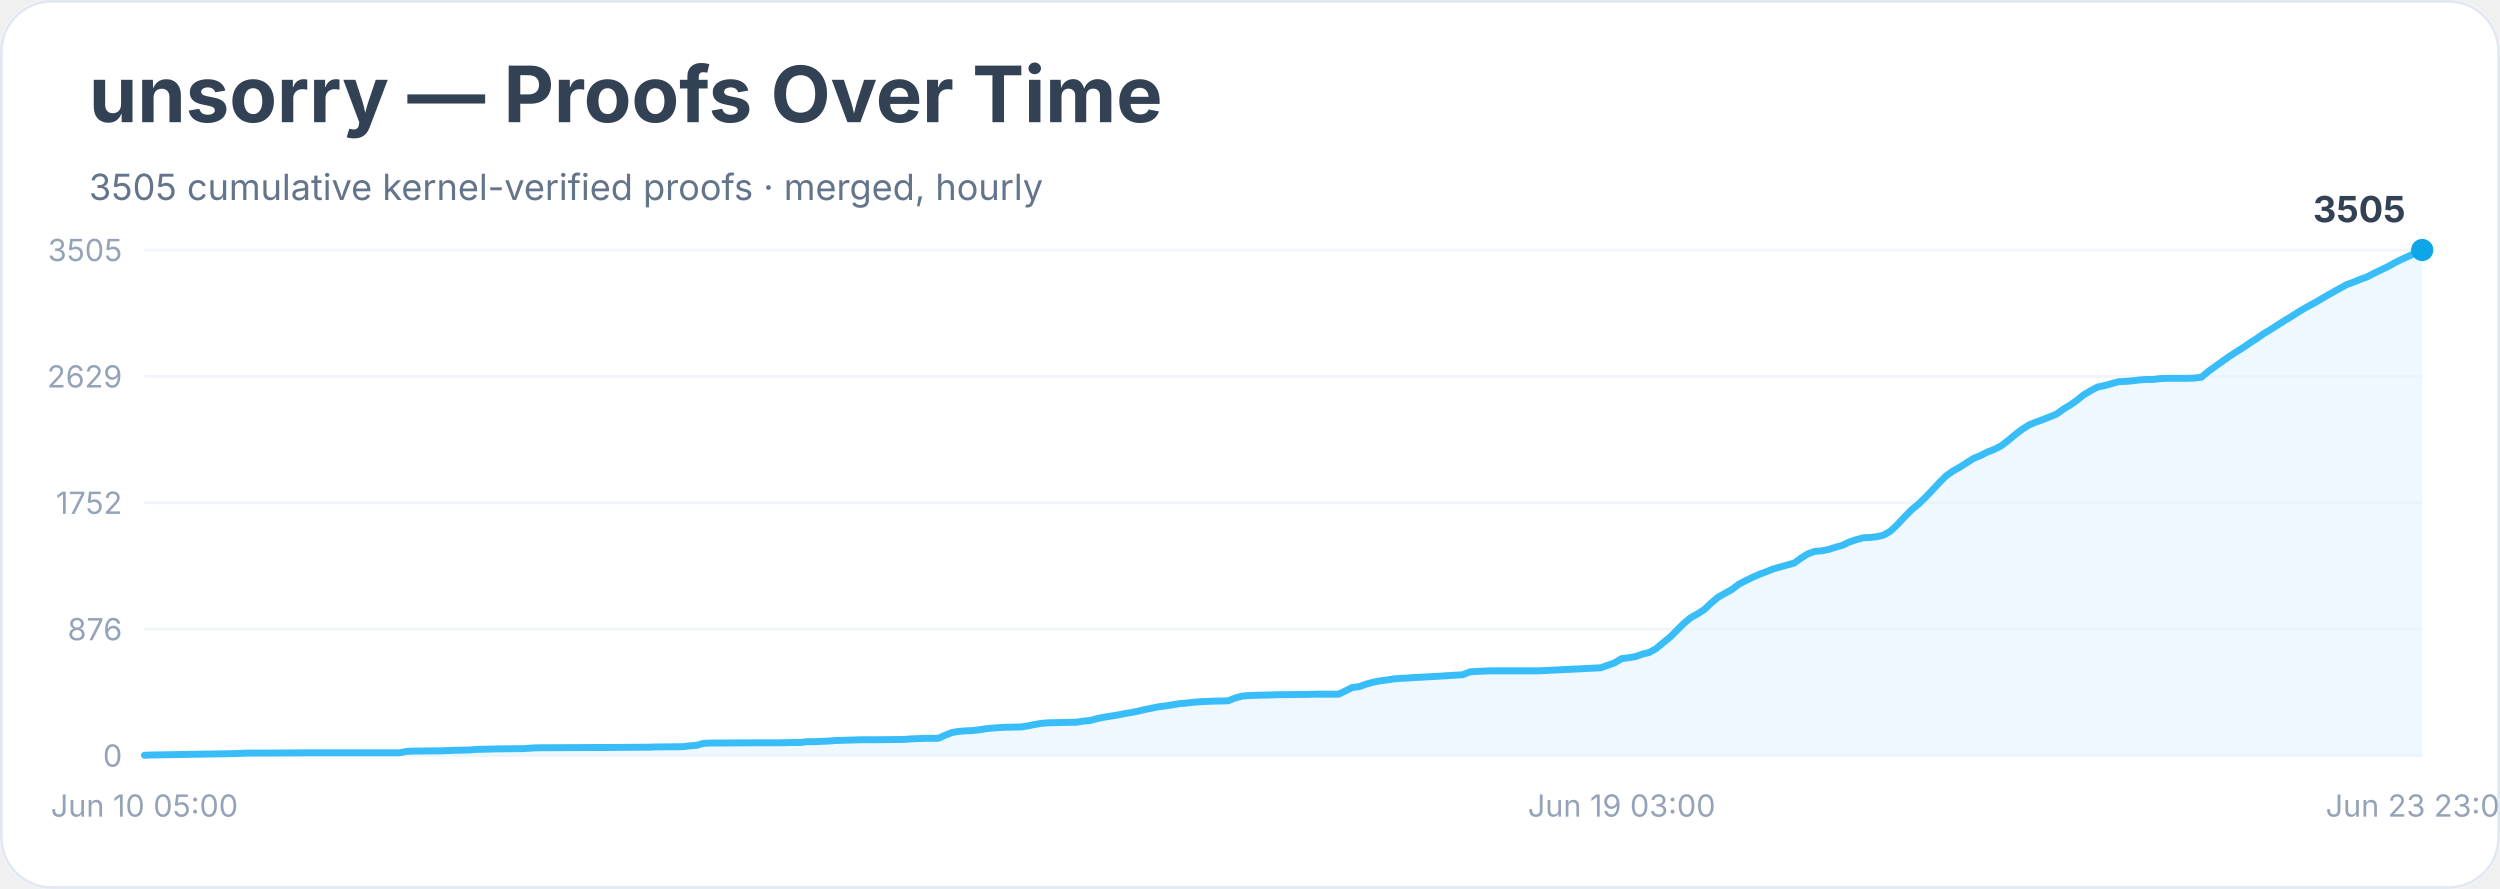
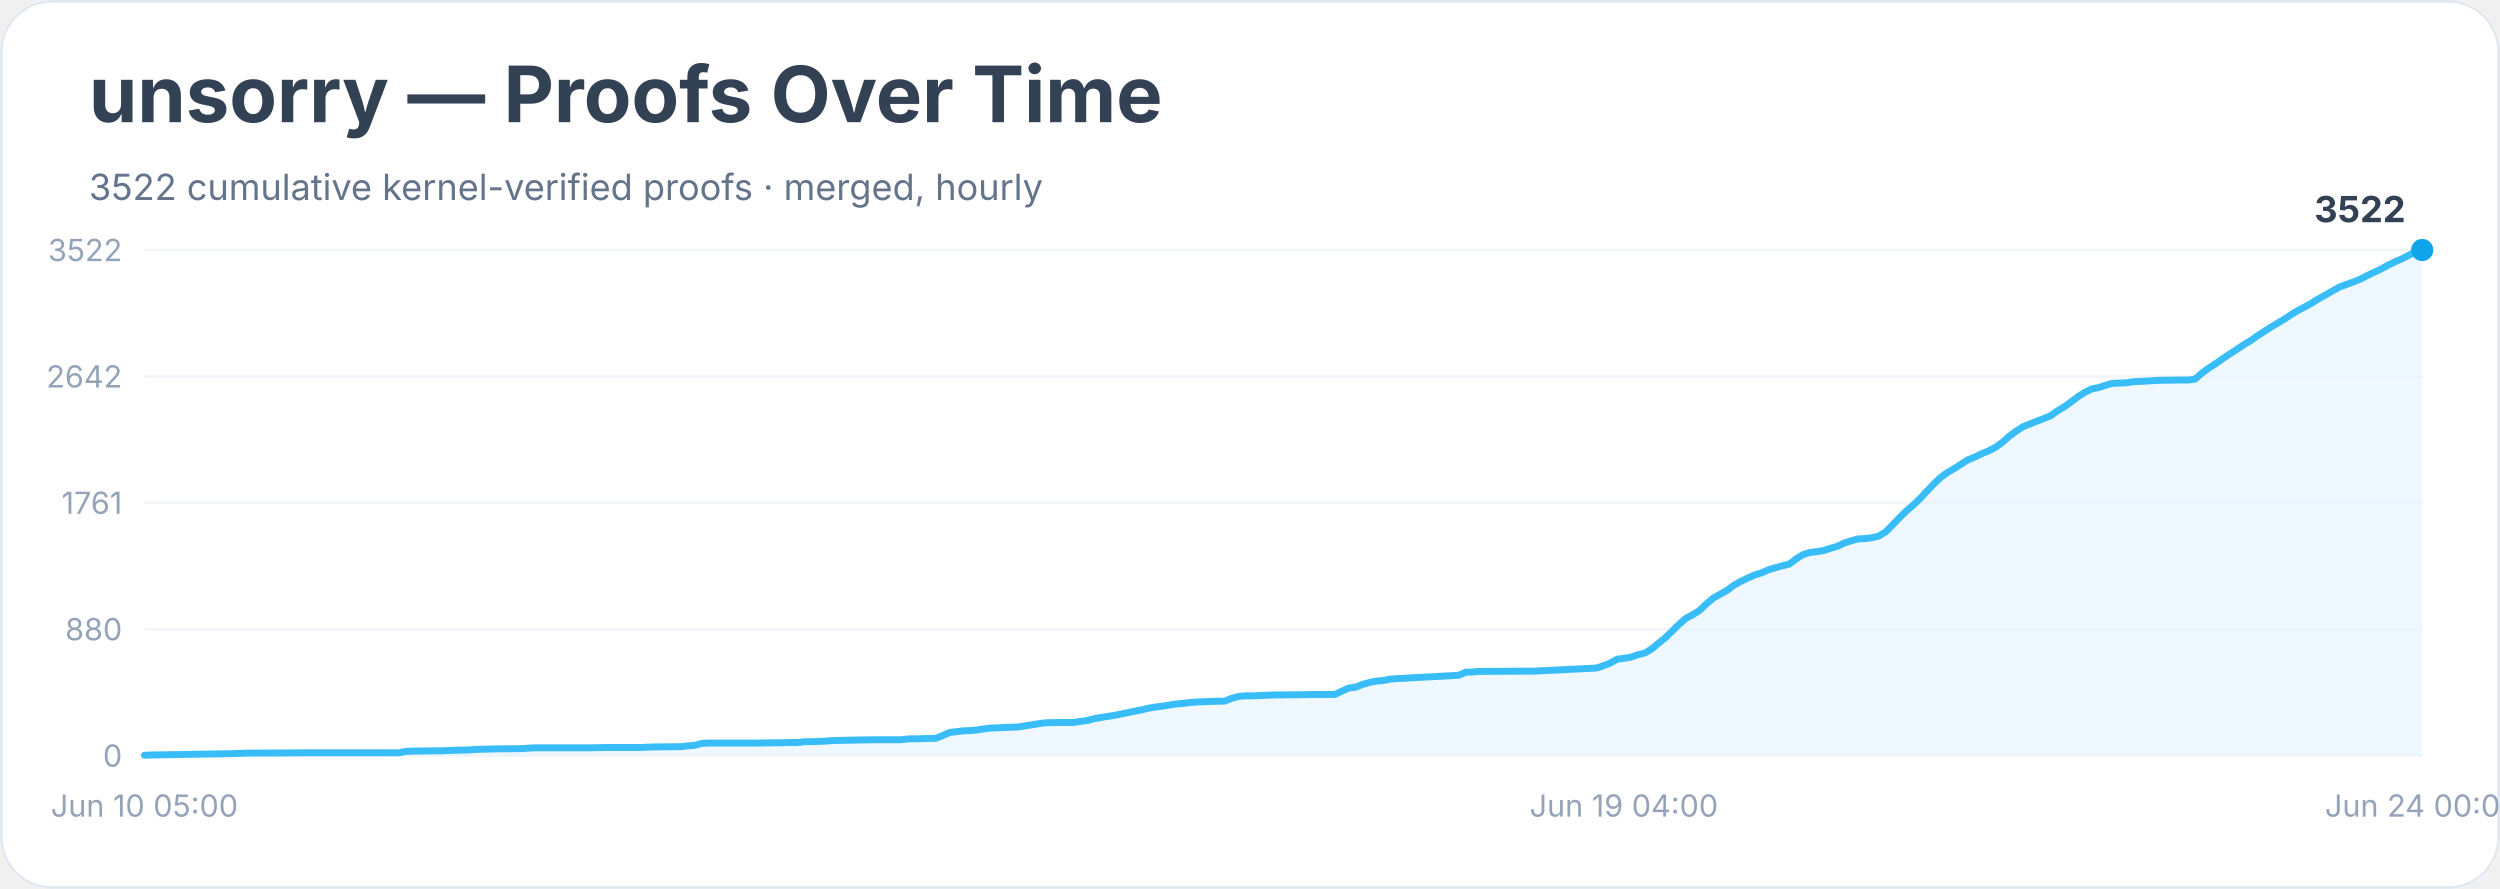
<svg xmlns="http://www.w3.org/2000/svg" width="900" height="320" viewBox="0 0 900 320" role="img" aria-labelledby="title desc">
  <rect width="900" height="100%" rx="18" fill="#ffffff" />
  <rect x="0.5" y="0.5" width="899" height="319" rx="18" fill="none" stroke="#e2e8f0" />
  <text x="32" y="44" font-family="Inter, system-ui, sans-serif" font-size="28" font-weight="700" fill="#334155">unsorry — Proofs Over Time</text>
-   <text x="32" y="72" font-family="Inter, system-ui, sans-serif" font-size="13" fill="#64748b">3505 cumulative kernel-verified proofs · merged, hourly</text>
+   <text x="32" y="72" font-family="Inter, system-ui, sans-serif" font-size="13" fill="#64748b">3522 cumulative kernel-verified proofs · merged, hourly</text>
  <line x1="52" y1="272.0" x2="872" y2="272.0" stroke="#f1f5f9" />
  <text x="44" y="276.0" text-anchor="end" font-family="Inter, system-ui, sans-serif" font-size="11" fill="#94a3b8">0</text>
  <line x1="52" y1="226.5" x2="872" y2="226.5" stroke="#f1f5f9" />
-   <text x="44" y="230.5" text-anchor="end" font-family="Inter, system-ui, sans-serif" font-size="11" fill="#94a3b8">876</text>
+   <text x="44" y="230.5" text-anchor="end" font-family="Inter, system-ui, sans-serif" font-size="11" fill="#94a3b8">880</text>
  <line x1="52" y1="181.0" x2="872" y2="181.0" stroke="#f1f5f9" />
-   <text x="44" y="185.0" text-anchor="end" font-family="Inter, system-ui, sans-serif" font-size="11" fill="#94a3b8">1752</text>
+   <text x="44" y="185.0" text-anchor="end" font-family="Inter, system-ui, sans-serif" font-size="11" fill="#94a3b8">1761</text>
  <line x1="52" y1="135.5" x2="872" y2="135.5" stroke="#f1f5f9" />
-   <text x="44" y="139.5" text-anchor="end" font-family="Inter, system-ui, sans-serif" font-size="11" fill="#94a3b8">2629</text>
+   <text x="44" y="139.5" text-anchor="end" font-family="Inter, system-ui, sans-serif" font-size="11" fill="#94a3b8">2642</text>
  <line x1="52" y1="90.0" x2="872" y2="90.0" stroke="#f1f5f9" />
-   <text x="44" y="94.0" text-anchor="end" font-family="Inter, system-ui, sans-serif" font-size="11" fill="#94a3b8">3505</text>
-   <polygon points="52.0,272.0 52.0,271.9 54.5,271.8 84.3,271.3 86.8,271.2 89.3,271.1 96.7,271.1 111.6,271.0 143.9,271.0 146.4,270.5 148.9,270.4 156.4,270.3 158.8,270.3 161.3,270.2 163.8,270.1 168.8,270.0 171.3,269.8 178.7,269.6 188.7,269.5 191.2,269.3 193.6,269.2 213.5,269.1 218.5,269.1 230.9,269.0 233.4,269.0 235.9,268.9 245.8,268.8 248.3,268.5 250.8,268.3 253.3,267.6 255.8,267.5 273.2,267.4 280.6,267.4 285.6,267.3 288.1,267.3 290.5,267.0 293.0,267.0 295.5,266.9 298.0,266.8 300.5,266.6 310.4,266.3 315.4,266.3 325.3,266.2 327.8,266.0 330.3,265.9 332.8,265.8 337.8,265.8 340.2,264.7 342.7,263.7 345.2,263.3 347.7,263.1 350.2,263.0 352.7,262.7 355.2,262.3 357.6,262.1 360.1,261.9 362.6,261.8 367.6,261.7 370.1,261.3 372.5,260.8 375.0,260.4 377.5,260.2 382.5,260.1 387.5,260.0 389.9,259.6 392.4,259.4 394.9,258.7 397.4,258.2 399.9,257.8 402.4,257.4 404.8,256.9 407.3,256.5 409.8,256.0 412.3,255.4 414.8,254.9 417.3,254.4 419.8,254.1 422.2,253.7 424.7,253.3 427.2,253.1 429.7,252.8 432.2,252.6 434.7,252.5 437.2,252.4 442.1,252.3 444.6,251.3 447.1,250.6 449.6,250.4 452.1,250.3 457.0,250.2 459.5,250.1 469.5,250.0 474.4,249.9 481.9,249.9 484.4,248.7 486.8,247.5 489.3,247.2 491.8,246.3 494.3,245.6 496.8,245.1 499.3,244.8 501.8,244.4 504.2,244.2 506.7,244.1 509.2,243.9 511.7,243.8 526.6,242.9 529.1,241.9 531.6,241.7 534.1,241.6 536.5,241.5 553.9,241.5 576.3,240.4 578.8,239.5 581.3,238.6 583.8,237.1 586.2,236.8 588.7,236.4 591.2,235.5 593.7,234.9 596.2,233.5 598.7,231.4 601.2,229.4 603.6,227.0 606.1,224.5 608.6,222.4 611.1,221.0 613.6,219.4 616.1,217.0 618.5,215.0 621.0,213.6 623.5,212.2 626.0,210.3 628.5,209.0 631.0,207.8 633.5,206.7 635.9,205.8 638.4,204.8 640.9,204.1 643.4,203.4 645.9,202.7 648.4,200.9 650.8,199.4 653.3,198.5 655.8,198.3 658.3,197.8 660.8,197.0 663.3,196.3 665.8,195.1 668.2,194.3 670.7,193.6 673.2,193.5 675.7,193.2 678.2,192.6 680.7,191.1 683.2,188.7 685.6,186.1 688.1,183.6 690.6,181.5 693.1,179.1 695.6,176.5 698.1,173.8 700.5,171.4 703.0,169.6 705.5,168.2 708.0,166.6 710.5,165.0 713.0,164.0 715.5,162.7 717.9,161.8 720.4,160.5 722.9,158.6 725.4,156.5 727.9,154.6 730.4,153.0 732.8,152.0 735.3,151.1 737.8,150.1 740.3,149.1 742.8,147.3 745.3,145.8 747.8,144.0 750.2,142.1 752.7,140.6 755.2,139.3 757.7,138.8 760.2,138.1 762.7,137.4 765.2,137.3 767.6,137.1 770.1,136.8 772.6,136.6 775.1,136.6 777.6,136.3 780.1,136.2 787.5,136.2 790.0,136.1 792.5,135.8 795.0,133.7 797.5,131.9 799.9,130.2 802.4,128.4 804.9,126.8 807.4,125.2 809.9,123.5 812.4,121.9 814.8,120.2 817.3,118.7 819.8,117.1 822.3,115.5 824.8,114.0 827.3,112.4 829.8,110.9 832.2,109.6 834.7,108.2 837.2,106.7 839.7,105.3 842.2,103.9 844.7,102.5 847.2,101.6 849.6,100.6 852.1,99.7 854.6,98.4 857.1,97.2 859.6,96.0 862.1,94.6 864.5,93.4 867.0,92.3 869.5,91.1 872.0,90.0 872.0,272.0" fill="#e0f2fe" opacity="0.55" />
-   <polyline points="52.0,271.9 54.5,271.8 84.3,271.3 86.8,271.2 89.3,271.1 96.7,271.1 111.6,271.0 143.9,271.0 146.4,270.5 148.9,270.4 156.4,270.3 158.8,270.3 161.3,270.2 163.8,270.1 168.8,270.0 171.3,269.8 178.7,269.6 188.7,269.5 191.2,269.3 193.6,269.2 213.5,269.1 218.5,269.1 230.9,269.0 233.4,269.0 235.9,268.9 245.8,268.8 248.3,268.5 250.8,268.3 253.3,267.6 255.8,267.5 273.2,267.4 280.6,267.4 285.6,267.3 288.1,267.3 290.5,267.0 293.0,267.0 295.5,266.9 298.0,266.8 300.5,266.6 310.4,266.3 315.4,266.3 325.3,266.2 327.8,266.0 330.3,265.9 332.8,265.8 337.8,265.8 340.2,264.7 342.7,263.7 345.2,263.3 347.7,263.1 350.2,263.0 352.7,262.7 355.2,262.3 357.6,262.1 360.1,261.9 362.6,261.8 367.6,261.7 370.1,261.3 372.5,260.8 375.0,260.4 377.5,260.2 382.5,260.1 387.5,260.0 389.9,259.6 392.4,259.4 394.9,258.7 397.4,258.2 399.9,257.8 402.4,257.4 404.8,256.9 407.3,256.5 409.8,256.0 412.3,255.4 414.8,254.9 417.3,254.4 419.8,254.1 422.2,253.7 424.7,253.3 427.2,253.1 429.7,252.8 432.2,252.6 434.7,252.5 437.2,252.4 442.1,252.3 444.6,251.3 447.1,250.6 449.6,250.4 452.1,250.3 457.0,250.2 459.5,250.1 469.5,250.0 474.4,249.9 481.9,249.9 484.4,248.7 486.8,247.5 489.3,247.2 491.8,246.3 494.3,245.6 496.8,245.1 499.3,244.8 501.8,244.4 504.2,244.2 506.7,244.1 509.2,243.9 511.7,243.8 526.6,242.9 529.1,241.9 531.6,241.7 534.1,241.6 536.5,241.5 553.9,241.5 576.3,240.4 578.8,239.5 581.3,238.6 583.8,237.1 586.2,236.8 588.7,236.4 591.2,235.5 593.7,234.9 596.2,233.5 598.7,231.4 601.2,229.4 603.6,227.0 606.1,224.5 608.6,222.4 611.1,221.0 613.6,219.4 616.1,217.0 618.5,215.0 621.0,213.6 623.5,212.2 626.0,210.3 628.5,209.0 631.0,207.8 633.5,206.7 635.9,205.8 638.4,204.8 640.9,204.1 643.4,203.4 645.9,202.7 648.4,200.9 650.8,199.4 653.3,198.5 655.8,198.3 658.3,197.8 660.8,197.0 663.3,196.3 665.8,195.1 668.2,194.3 670.7,193.6 673.2,193.5 675.7,193.2 678.2,192.6 680.7,191.1 683.2,188.7 685.6,186.1 688.1,183.6 690.6,181.5 693.1,179.1 695.6,176.5 698.1,173.8 700.5,171.4 703.0,169.6 705.5,168.2 708.0,166.6 710.5,165.0 713.0,164.0 715.5,162.7 717.9,161.8 720.4,160.5 722.9,158.6 725.4,156.5 727.9,154.6 730.4,153.0 732.8,152.0 735.3,151.1 737.8,150.1 740.3,149.1 742.8,147.3 745.3,145.8 747.8,144.0 750.2,142.1 752.7,140.6 755.2,139.3 757.7,138.8 760.2,138.1 762.7,137.4 765.2,137.3 767.6,137.1 770.1,136.8 772.6,136.6 775.1,136.6 777.6,136.3 780.1,136.2 787.5,136.2 790.0,136.1 792.5,135.8 795.0,133.7 797.5,131.9 799.9,130.2 802.4,128.4 804.9,126.8 807.4,125.2 809.9,123.5 812.4,121.9 814.8,120.2 817.3,118.7 819.8,117.1 822.3,115.5 824.8,114.0 827.3,112.4 829.8,110.9 832.2,109.6 834.7,108.2 837.2,106.7 839.7,105.3 842.2,103.9 844.7,102.5 847.2,101.6 849.6,100.6 852.1,99.7 854.6,98.4 857.1,97.2 859.6,96.0 862.1,94.6 864.5,93.4 867.0,92.3 869.5,91.1 872.0,90.0" fill="none" stroke="#38bdf8" stroke-width="2.5" stroke-linejoin="round" stroke-linecap="round" />
+   <text x="44" y="94.0" text-anchor="end" font-family="Inter, system-ui, sans-serif" font-size="11" fill="#94a3b8">3522</text>
+   <polygon points="52.0,272.0 52.0,271.9 54.5,271.8 84.2,271.3 86.7,271.2 89.2,271.1 96.6,271.1 111.5,271.0 143.7,271.0 146.1,270.5 148.6,270.4 156.0,270.3 158.5,270.3 161.0,270.2 163.5,270.1 168.4,270.0 170.9,269.8 178.3,269.6 188.3,269.5 190.7,269.3 193.2,269.2 213.0,269.2 218.0,269.1 230.4,269.1 232.8,269.0 235.3,268.9 245.2,268.8 247.7,268.5 250.2,268.3 252.7,267.6 255.1,267.5 272.5,267.5 279.9,267.4 284.9,267.3 287.3,267.3 289.8,267.0 292.3,267.0 294.8,266.9 297.3,266.8 299.7,266.6 309.6,266.4 314.6,266.3 324.5,266.3 327.0,266.0 329.5,266.0 331.9,265.9 336.9,265.8 339.4,264.8 341.8,263.7 344.3,263.4 346.8,263.1 349.3,263.0 351.8,262.8 354.2,262.4 356.7,262.1 359.2,262.0 361.7,261.9 366.6,261.7 369.1,261.3 371.6,260.9 374.1,260.5 376.5,260.2 381.5,260.1 386.4,260.1 388.9,259.7 391.4,259.4 393.9,258.7 396.4,258.3 398.8,257.9 401.3,257.5 403.8,257.0 406.3,256.5 408.7,256.0 411.2,255.5 413.7,254.9 416.2,254.5 418.6,254.2 421.1,253.8 423.6,253.4 426.1,253.2 428.6,252.9 431.0,252.7 433.5,252.6 436.0,252.5 440.9,252.4 443.4,251.4 445.9,250.7 448.4,250.5 450.9,250.5 455.8,250.3 458.3,250.2 468.2,250.1 473.1,250.0 480.6,250.0 483.1,248.8 485.5,247.7 488.0,247.4 490.5,246.4 493.0,245.7 495.4,245.2 497.9,245.0 500.4,244.5 502.9,244.3 505.4,244.2 507.8,244.0 510.3,243.9 525.2,243.1 527.6,242.0 530.1,241.9 532.6,241.7 535.1,241.7 552.4,241.6 574.7,240.5 577.2,239.7 579.7,238.7 582.2,237.3 584.6,237.0 587.1,236.6 589.6,235.7 592.1,235.1 594.5,233.7 597.0,231.6 599.5,229.6 602.0,227.2 604.4,224.8 606.9,222.6 609.4,221.3 611.9,219.7 614.4,217.3 616.8,215.3 619.3,213.9 621.8,212.5 624.3,210.6 626.7,209.3 629.2,208.1 631.7,207.0 634.2,206.2 636.7,205.1 639.1,204.4 641.6,203.7 644.1,203.1 646.6,201.2 649.0,199.7 651.5,198.9 654.0,198.6 656.5,198.2 658.9,197.4 661.4,196.7 663.9,195.5 666.4,194.7 668.9,194.0 671.3,193.9 673.8,193.6 676.3,193.0 678.8,191.5 681.2,189.1 683.7,186.5 686.2,184.0 688.7,181.9 691.2,179.5 693.6,176.9 696.1,174.3 698.6,171.9 701.1,170.1 703.5,168.7 706.0,167.1 708.5,165.5 711.0,164.5 713.5,163.3 715.9,162.3 718.4,161.0 720.9,159.2 723.4,157.0 725.8,155.2 728.3,153.6 730.8,152.6 733.3,151.6 735.7,150.7 738.2,149.7 740.7,147.9 743.2,146.4 745.7,144.6 748.1,142.8 750.6,141.2 753.1,140.0 755.6,139.5 758.0,138.7 760.5,138.0 763.0,137.9 765.5,137.8 768.0,137.4 770.4,137.3 772.9,137.2 775.4,137.0 777.9,136.9 785.3,136.8 787.8,136.8 790.2,136.5 792.7,134.3 795.2,132.5 797.7,130.9 800.2,129.1 802.6,127.5 805.1,125.9 807.6,124.2 810.1,122.7 812.5,121.0 815.0,119.4 817.5,117.8 820.0,116.3 822.5,114.8 824.9,113.2 827.4,111.7 829.9,110.4 832.4,109.0 834.8,107.5 837.3,106.1 839.8,104.7 842.3,103.3 844.7,102.4 847.2,101.5 849.7,100.5 852.2,99.2 854.7,98.0 857.1,96.9 859.6,95.5 862.1,94.3 864.6,93.2 867.0,92.0 869.5,90.7 872.0,90.0 872.0,272.0" fill="#e0f2fe" opacity="0.55" />
+   <polyline points="52.0,271.9 54.5,271.8 84.2,271.3 86.7,271.2 89.2,271.1 96.6,271.1 111.5,271.0 143.7,271.0 146.1,270.5 148.6,270.4 156.0,270.3 158.5,270.3 161.0,270.2 163.5,270.1 168.4,270.0 170.9,269.8 178.3,269.6 188.3,269.5 190.7,269.3 193.2,269.2 213.0,269.2 218.0,269.1 230.4,269.1 232.8,269.0 235.3,268.9 245.2,268.8 247.7,268.5 250.2,268.3 252.7,267.6 255.1,267.5 272.5,267.5 279.9,267.4 284.9,267.3 287.3,267.3 289.8,267.0 292.3,267.0 294.8,266.9 297.3,266.8 299.7,266.6 309.6,266.4 314.6,266.3 324.5,266.3 327.0,266.0 329.5,266.0 331.9,265.9 336.9,265.8 339.4,264.8 341.8,263.7 344.3,263.4 346.8,263.1 349.3,263.0 351.8,262.8 354.2,262.4 356.7,262.1 359.2,262.0 361.7,261.9 366.6,261.7 369.1,261.3 371.6,260.9 374.1,260.5 376.5,260.2 381.5,260.1 386.4,260.1 388.9,259.7 391.4,259.4 393.9,258.7 396.4,258.3 398.8,257.9 401.3,257.5 403.8,257.0 406.3,256.5 408.7,256.0 411.2,255.5 413.7,254.9 416.2,254.5 418.6,254.2 421.1,253.8 423.6,253.4 426.1,253.2 428.6,252.9 431.0,252.7 433.5,252.6 436.0,252.5 440.9,252.4 443.4,251.4 445.9,250.7 448.4,250.5 450.9,250.5 455.8,250.3 458.3,250.2 468.2,250.1 473.1,250.0 480.6,250.0 483.1,248.8 485.5,247.7 488.0,247.4 490.5,246.4 493.0,245.7 495.4,245.2 497.9,245.0 500.4,244.5 502.9,244.3 505.4,244.2 507.8,244.0 510.3,243.9 525.2,243.1 527.6,242.0 530.1,241.9 532.6,241.7 535.1,241.7 552.4,241.6 574.7,240.5 577.2,239.7 579.7,238.7 582.2,237.3 584.6,237.0 587.1,236.6 589.6,235.7 592.1,235.1 594.5,233.7 597.0,231.6 599.5,229.6 602.0,227.2 604.4,224.8 606.9,222.6 609.4,221.3 611.9,219.7 614.4,217.3 616.8,215.3 619.3,213.9 621.8,212.5 624.3,210.6 626.7,209.3 629.2,208.1 631.7,207.0 634.2,206.2 636.7,205.1 639.1,204.4 641.6,203.7 644.1,203.1 646.6,201.2 649.0,199.7 651.5,198.9 654.0,198.6 656.5,198.2 658.9,197.4 661.4,196.7 663.9,195.5 666.4,194.7 668.9,194.0 671.3,193.9 673.8,193.6 676.3,193.0 678.8,191.5 681.2,189.1 683.7,186.5 686.2,184.0 688.7,181.9 691.2,179.5 693.6,176.9 696.1,174.3 698.6,171.9 701.1,170.1 703.5,168.7 706.0,167.1 708.5,165.5 711.0,164.5 713.5,163.3 715.9,162.3 718.4,161.0 720.9,159.2 723.4,157.0 725.8,155.2 728.3,153.6 730.8,152.6 733.3,151.6 735.7,150.7 738.2,149.7 740.7,147.9 743.2,146.4 745.7,144.6 748.1,142.8 750.6,141.2 753.1,140.0 755.6,139.5 758.0,138.7 760.5,138.0 763.0,137.9 765.5,137.8 768.0,137.4 770.4,137.3 772.9,137.2 775.4,137.0 777.9,136.9 785.3,136.8 787.8,136.8 790.2,136.5 792.7,134.3 795.2,132.5 797.7,130.9 800.2,129.1 802.6,127.5 805.1,125.9 807.6,124.2 810.1,122.7 812.5,121.0 815.0,119.4 817.5,117.8 820.0,116.3 822.5,114.8 824.9,113.2 827.4,111.7 829.9,110.4 832.4,109.0 834.8,107.5 837.3,106.1 839.8,104.7 842.3,103.3 844.7,102.4 847.2,101.5 849.7,100.5 852.2,99.2 854.7,98.0 857.1,96.9 859.6,95.5 862.1,94.3 864.6,93.2 867.0,92.0 869.5,90.7 872.0,90.0" fill="none" stroke="#38bdf8" stroke-width="2.5" stroke-linejoin="round" stroke-linecap="round" />
  <circle cx="872.0" cy="90.0" r="4" fill="#0ea5e9" />
-   <text x="866.0" y="80.0" text-anchor="end" font-family="Inter, system-ui, sans-serif" font-size="13" font-weight="700" fill="#334155">3505</text>
+   <text x="866.0" y="80.0" text-anchor="end" font-family="Inter, system-ui, sans-serif" font-size="13" font-weight="700" fill="#334155">3522</text>
  <text x="52.0" y="294" text-anchor="middle" font-family="Inter, system-ui, sans-serif" font-size="11" fill="#94a3b8">Jun 10 05:00</text>
-   <text x="583.8" y="294" text-anchor="middle" font-family="Inter, system-ui, sans-serif" font-size="11" fill="#94a3b8">Jun 19 03:00</text>
-   <text x="872.0" y="294" text-anchor="middle" font-family="Inter, system-ui, sans-serif" font-size="11" fill="#94a3b8">Jun 23 23:00</text>
+   <text x="584.6" y="294" text-anchor="middle" font-family="Inter, system-ui, sans-serif" font-size="11" fill="#94a3b8">Jun 19 04:00</text>
+   <text x="872.0" y="294" text-anchor="middle" font-family="Inter, system-ui, sans-serif" font-size="11" fill="#94a3b8">Jun 24 00:00</text>
</svg>
